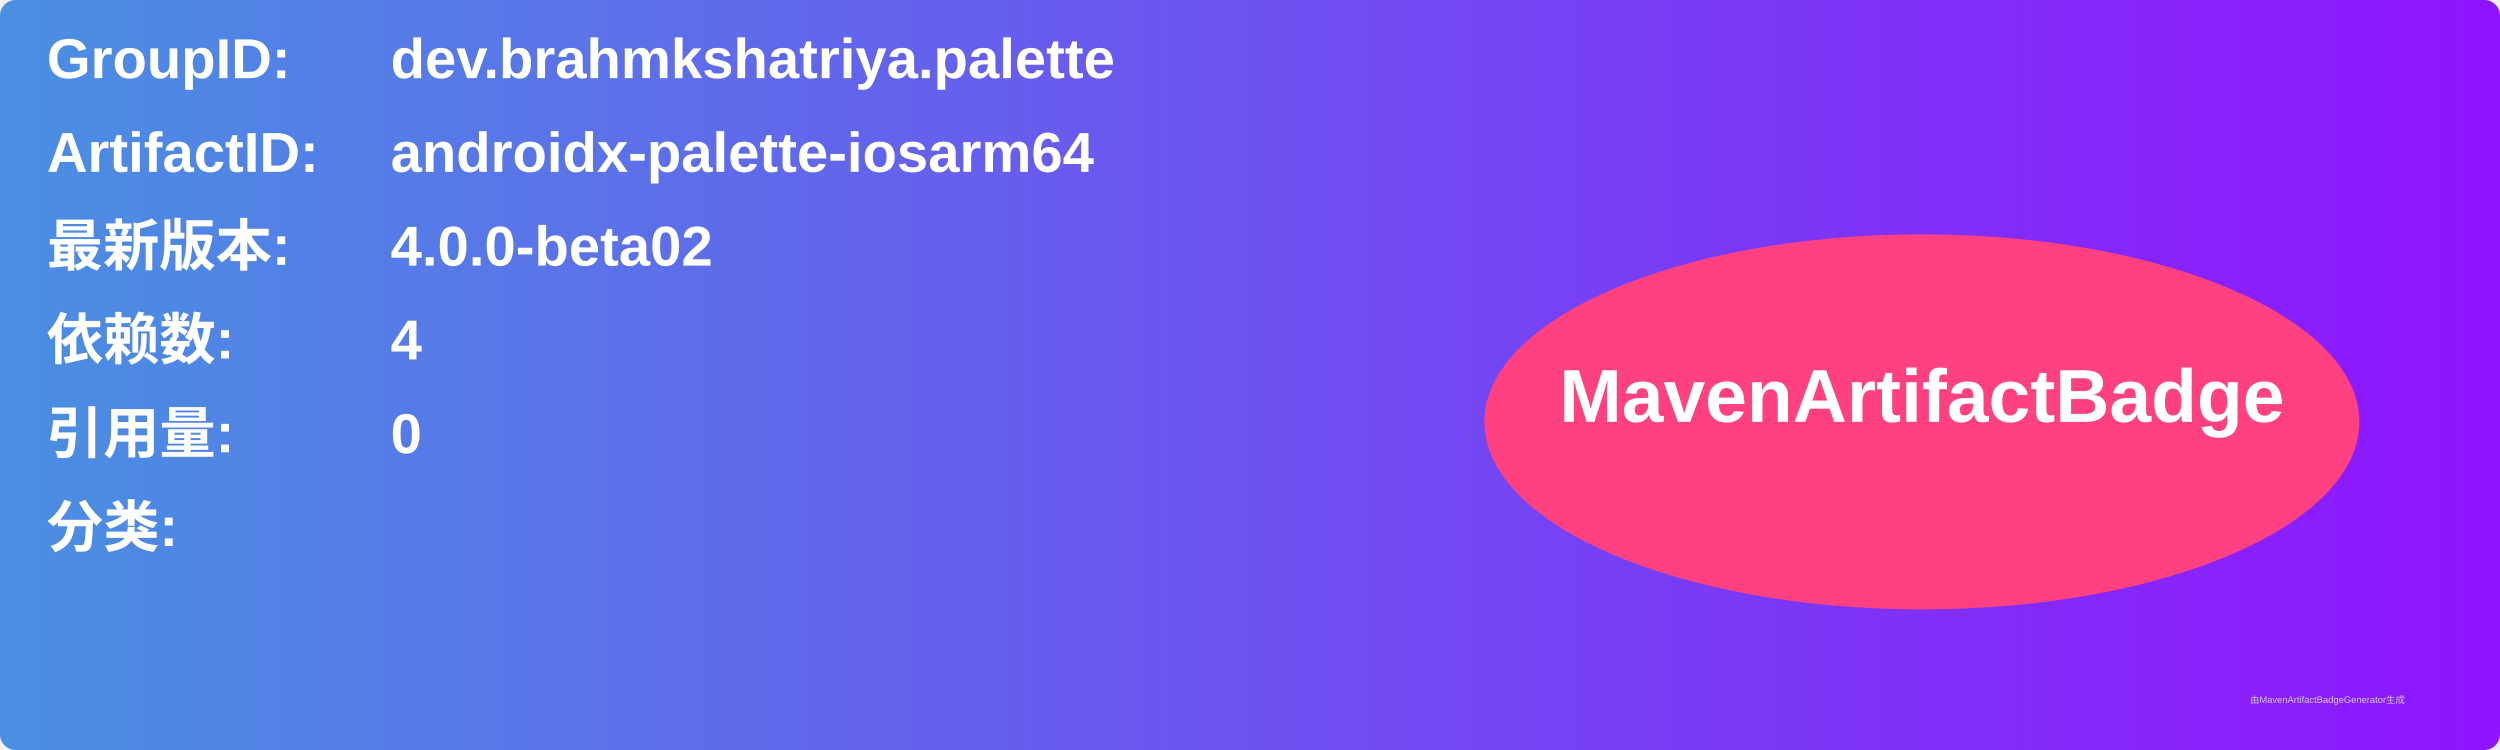
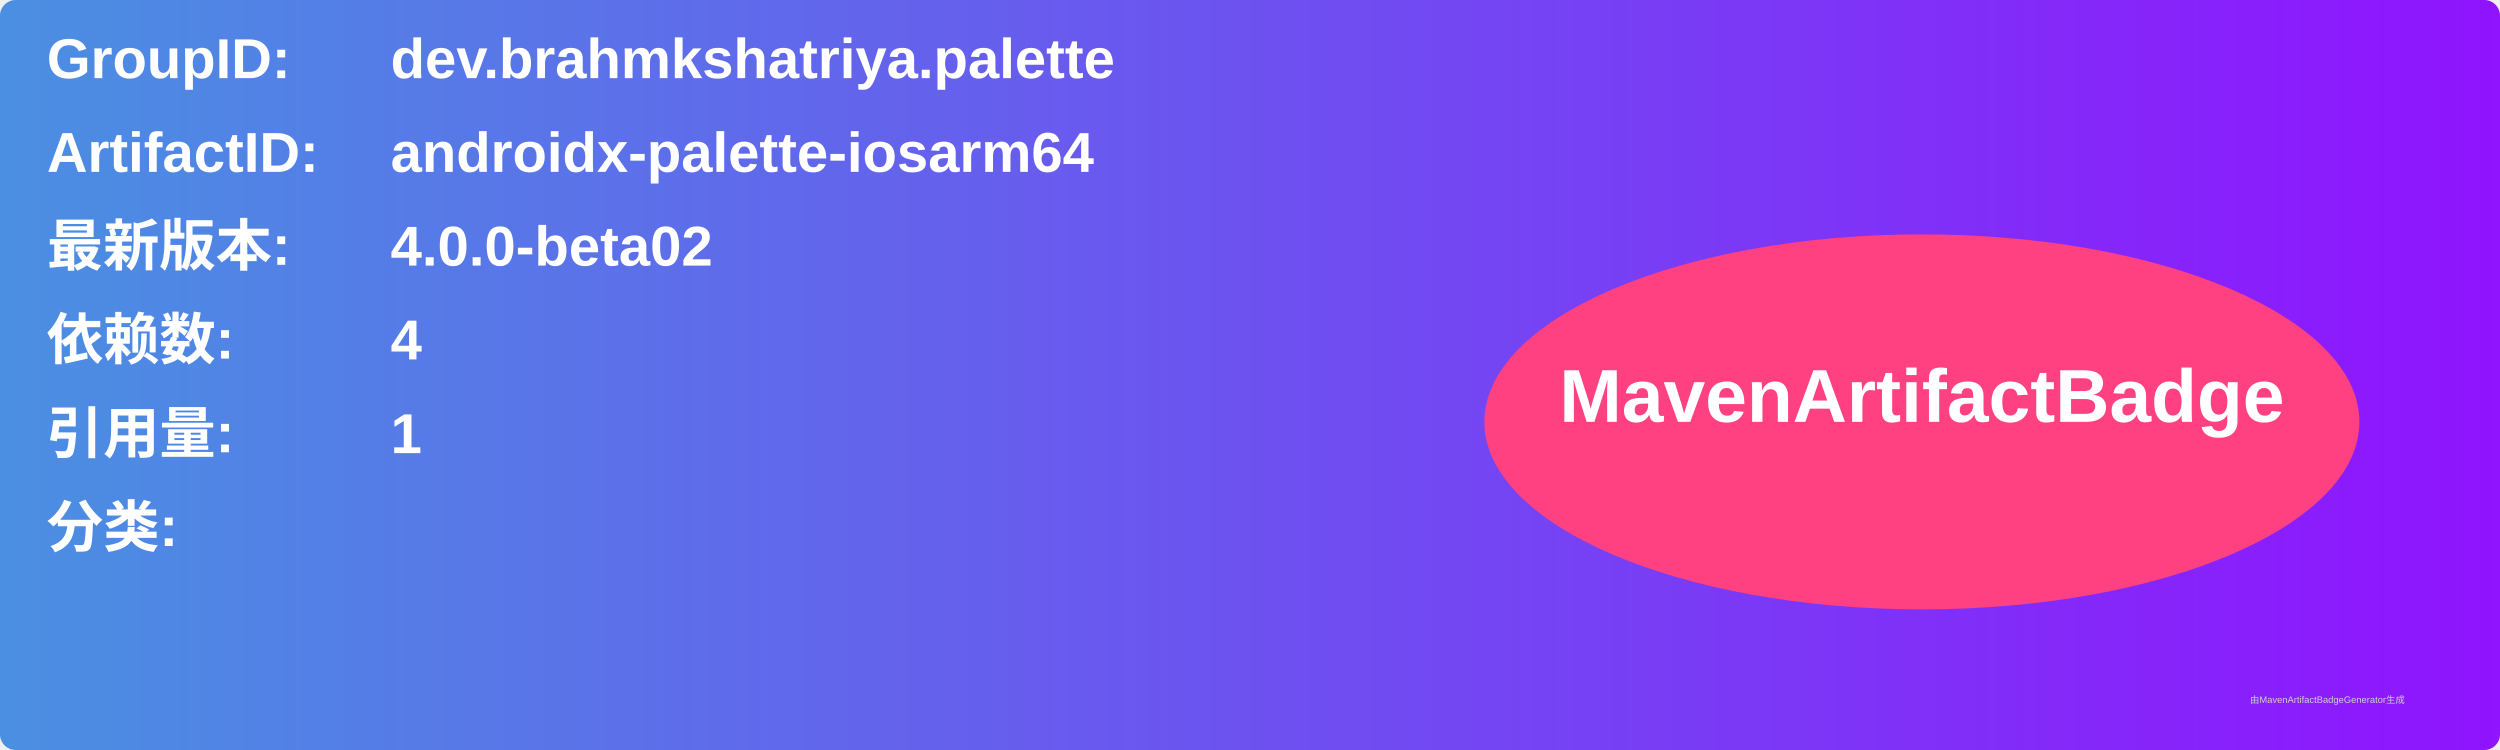
<svg xmlns="http://www.w3.org/2000/svg" width="800" height="240" viewBox="0 0 800 240">
  <linearGradient id="grad" x1="0%" y1="0%" x2="100%" y2="0%">
    <stop offset="0%" stop-color="#4a90e2" />
    <stop offset="100%" stop-color="#9013fe" />
  </linearGradient>
  <rect width="100%" height="100%" rx="5" ry="5" fill="url(#grad)" />
  <g transform="translate(15, 15)">
    <text x="0" y="10" font-family="Arial" font-size="18" fill="white" font-weight="bold" width="260">GroupID:</text>
    <text x="110" y="10" font-family="Arial" font-size="18" fill="white" font-weight="bold" width="460">dev.brahmkshatriya.palette</text>
    <text x="0" y="40" font-family="Arial" font-size="18" fill="white" font-weight="bold" width="260">ArtifactID:</text>
    <text x="110" y="40" font-family="Arial" font-size="18" fill="white" font-weight="bold" width="460">androidx-palette-iosarm64</text>
    <text x="0" y="70" font-family="Arial" font-size="18" fill="white" font-weight="bold">最新版本:</text>
    <text x="110" y="70" font-family="Arial" font-size="18" fill="white" font-weight="bold">
      <tspan font-weight="bold">4.0.0-beta02</tspan>
    </text>
    <text x="0" y="100" font-family="Arial" font-size="18" fill="white" font-weight="bold">依赖数: </text>
    <text x="110" y="100" font-family="Arial" font-size="18" fill="white">
      <tspan font-weight="bold">4</tspan>
    </text>
    <text x="0" y="130" font-family="Arial" font-size="18" fill="white" font-weight="bold">引用量: </text>
    <text x="110" y="130" font-family="Arial" font-size="18" fill="white">
-       <tspan font-weight="bold">0</tspan>
+       <tspan font-weight="bold">1</tspan>
    </text>
    <text x="0" y="160" font-family="Arial" font-size="18" fill="white" font-weight="bold">分类:</text>
    <text x="10" y="190" font-family="Arial" font-size="10" fill="white">
      <tspan font-weight="bold" />
    </text>
    <ellipse cx="600" cy="120" rx="140" ry="60" fill="#ff4081" />
    <text x="600" y="120" text-anchor="middle" font-family="Arial" font-size="24" fill="white" font-weight="bold">MavenArtifactBadge</text>
  </g>
  <text x="720" y="225" font-family="Arial" font-size="3" fill="#d0d0d0">由MavenArtifactBadgeGenerator生成</text>
</svg>
